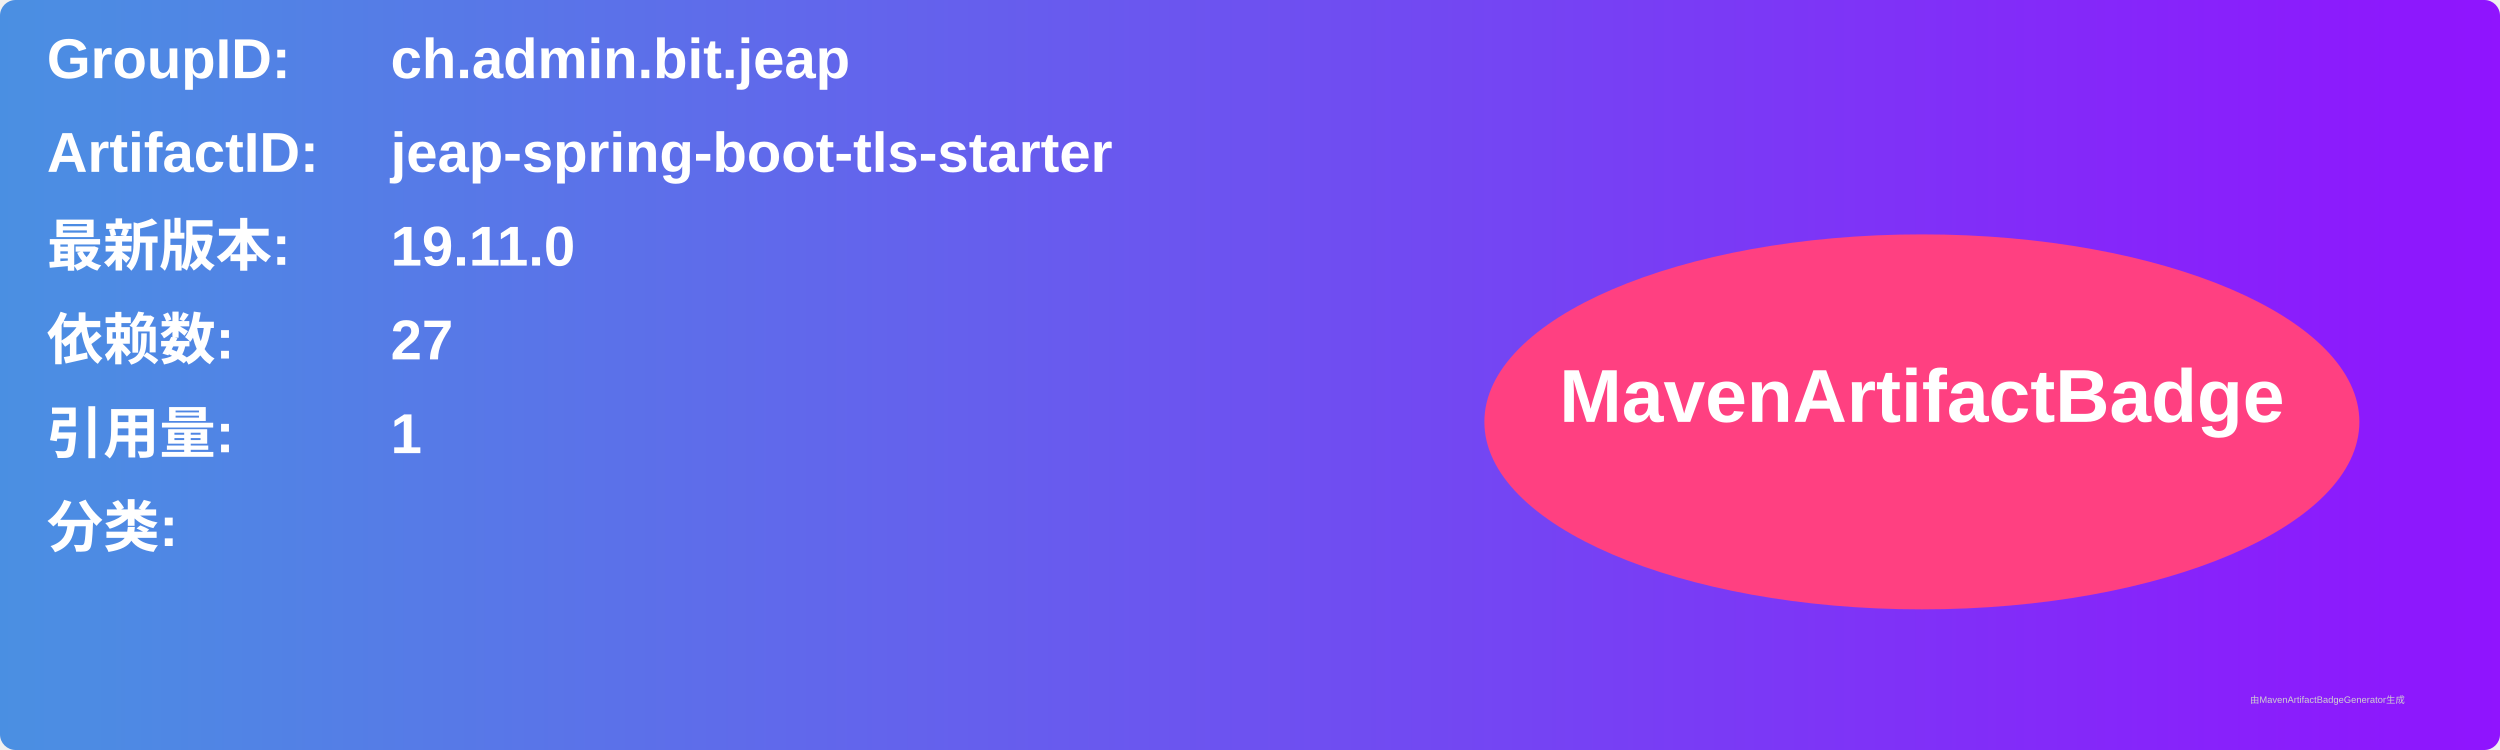
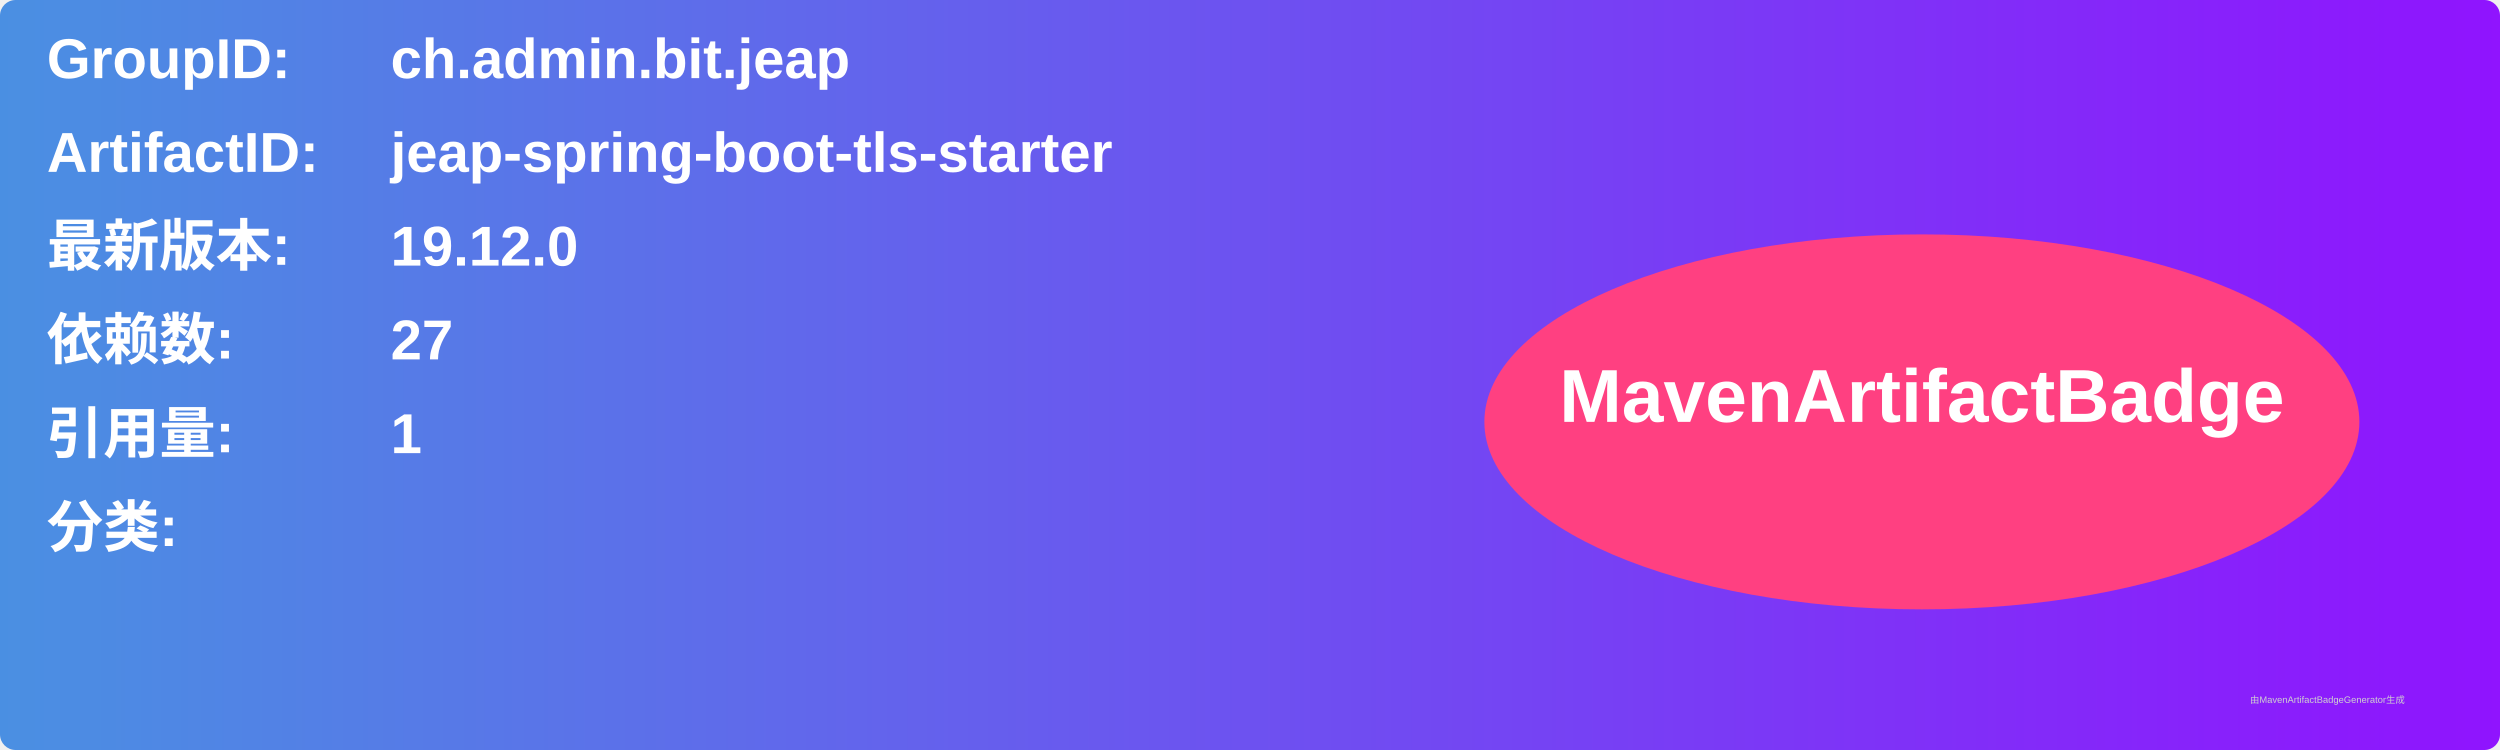
<svg xmlns="http://www.w3.org/2000/svg" width="800" height="240" viewBox="0 0 800 240">
  <linearGradient id="grad" x1="0%" y1="0%" x2="100%" y2="0%">
    <stop offset="0%" stop-color="#4a90e2" />
    <stop offset="100%" stop-color="#9013fe" />
  </linearGradient>
  <rect width="100%" height="100%" rx="5" ry="5" fill="url(#grad)" />
  <g transform="translate(15, 15)">
    <text x="0" y="10" font-family="Arial" font-size="18" fill="white" font-weight="bold" width="260">GroupID:</text>
    <text x="110" y="10" font-family="Arial" font-size="18" fill="white" font-weight="bold" width="460">ch.admin.bit.jeap</text>
    <text x="0" y="40" font-family="Arial" font-size="18" fill="white" font-weight="bold" width="260">ArtifactID:</text>
    <text x="110" y="40" font-family="Arial" font-size="18" fill="white" font-weight="bold" width="460">jeap-spring-boot-tls-starter</text>
    <text x="0" y="70" font-family="Arial" font-size="18" fill="white" font-weight="bold">最新版本:</text>
    <text x="110" y="70" font-family="Arial" font-size="18" fill="white" font-weight="bold">
-       <tspan font-weight="bold">19.11.0</tspan>
+       <tspan font-weight="bold">19.12.0</tspan>
    </text>
    <text x="0" y="100" font-family="Arial" font-size="18" fill="white" font-weight="bold">依赖数: </text>
    <text x="110" y="100" font-family="Arial" font-size="18" fill="white">
      <tspan font-weight="bold">27</tspan>
    </text>
    <text x="0" y="130" font-family="Arial" font-size="18" fill="white" font-weight="bold">引用量: </text>
    <text x="110" y="130" font-family="Arial" font-size="18" fill="white">
      <tspan font-weight="bold">1</tspan>
    </text>
    <text x="0" y="160" font-family="Arial" font-size="18" fill="white" font-weight="bold">分类:</text>
    <text x="10" y="190" font-family="Arial" font-size="10" fill="white">
      <tspan font-weight="bold" />
    </text>
    <ellipse cx="600" cy="120" rx="140" ry="60" fill="#ff4081" />
    <text x="600" y="120" text-anchor="middle" font-family="Arial" font-size="24" fill="white" font-weight="bold">MavenArtifactBadge</text>
  </g>
  <text x="720" y="225" font-family="Arial" font-size="3" fill="#d0d0d0">由MavenArtifactBadgeGenerator生成</text>
</svg>
